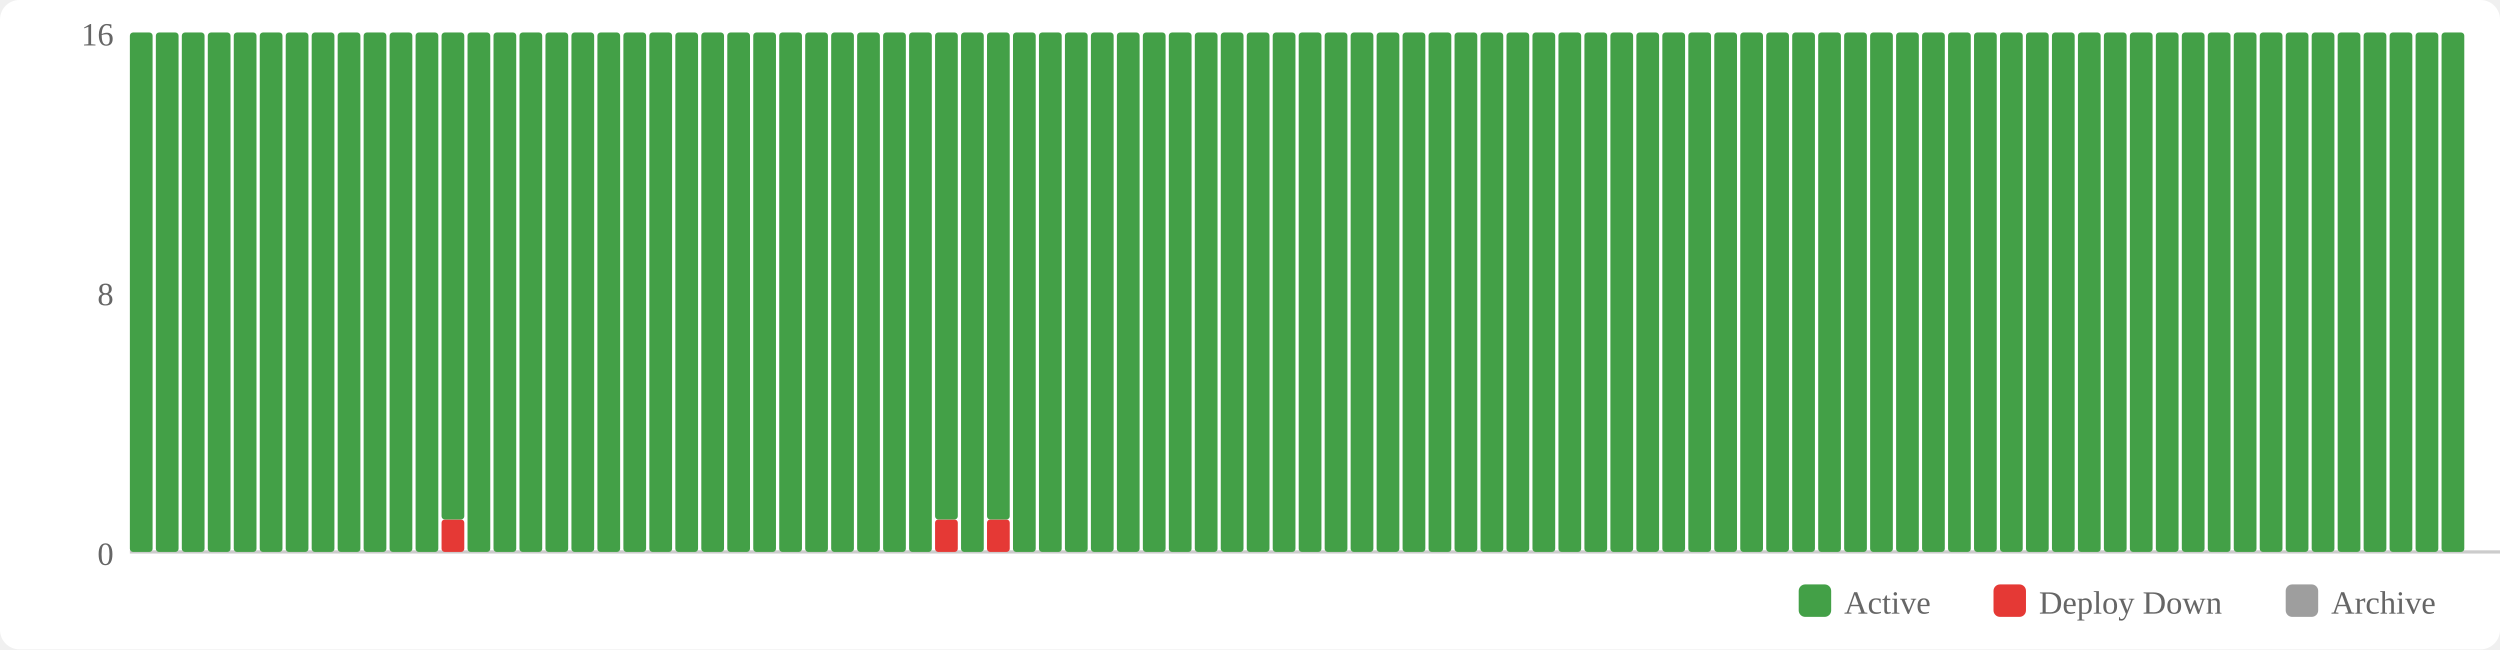
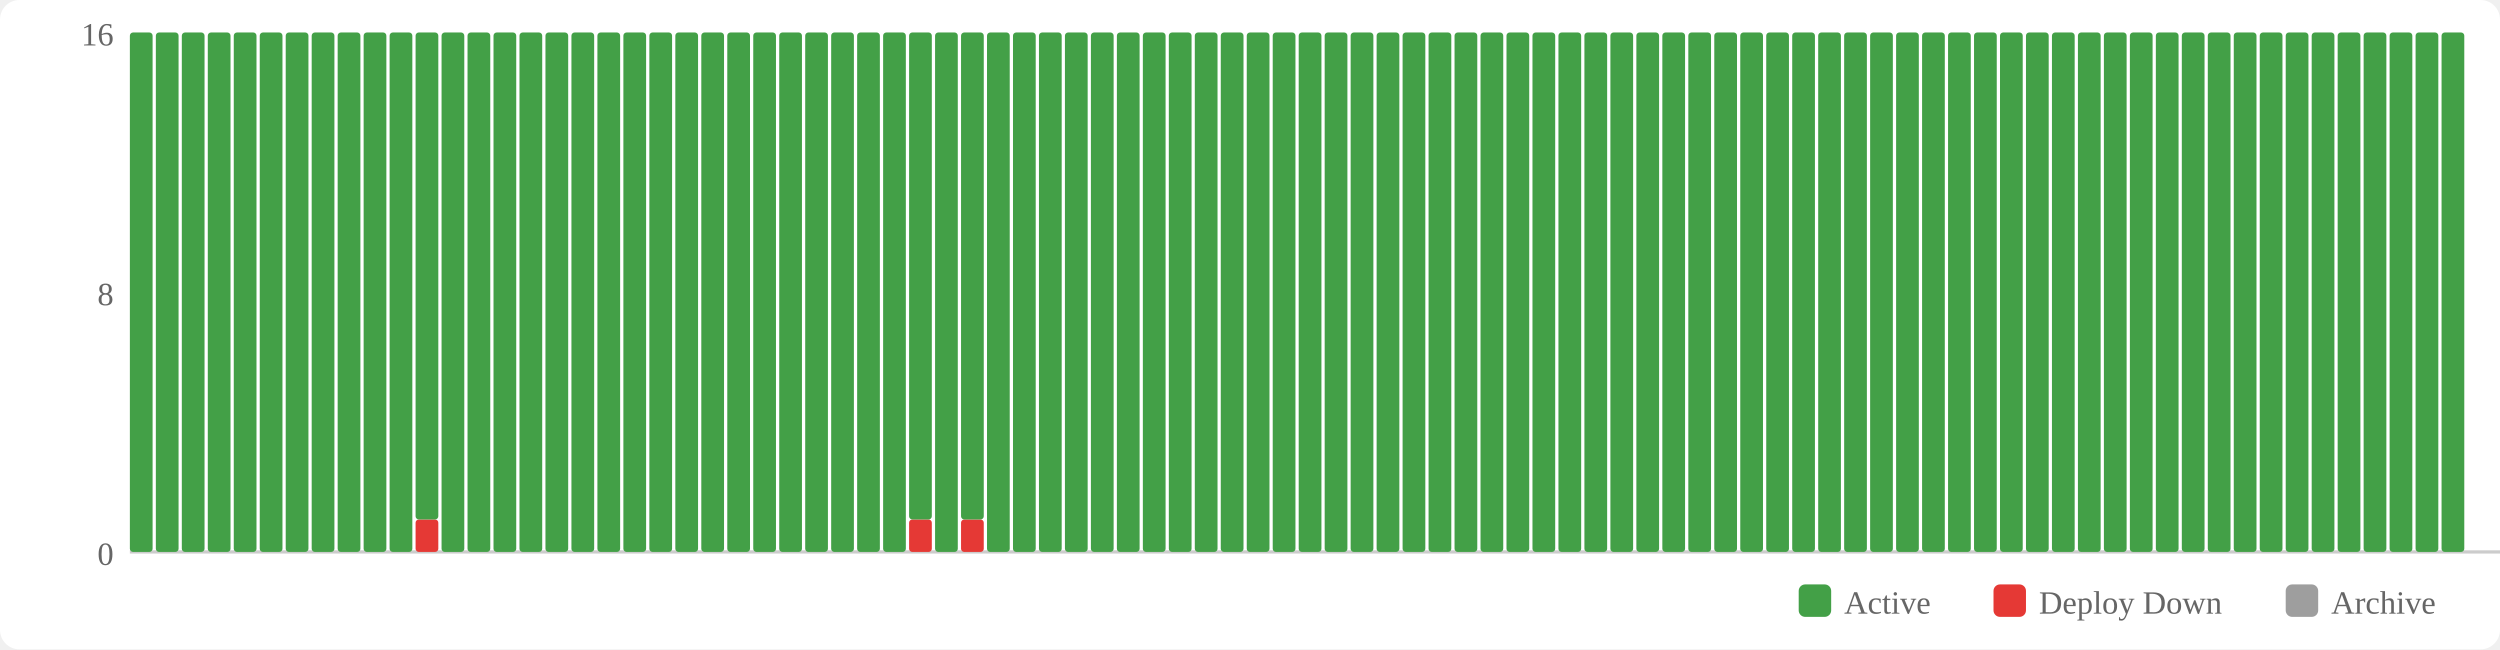
<svg xmlns="http://www.w3.org/2000/svg" width="770" height="200" viewBox="0 0 770 200">
  <rect width="770" height="200" fill="#fff" rx="6" />
  <rect x="554" y="180" width="10" height="10" fill="#43a047" rx="2" />
  <text x="568" y="189" font-size="10" fill="#666">Active</text>
  <rect x="614" y="180" width="10" height="10" fill="#e53935" rx="2" />
  <text x="628" y="189" font-size="10" fill="#666">Deploy Down</text>
  <rect x="704" y="180" width="10" height="10" fill="#9e9e9e" rx="2" />
  <text x="718" y="189" font-size="10" fill="#666">Archive</text>
  <text x="35" y="174" text-anchor="end" font-size="10" fill="#666">0</text>
  <text x="35" y="94" text-anchor="end" font-size="10" fill="#666">8</text>
  <text x="35" y="14" text-anchor="end" font-size="10" fill="#666">16</text>
  <line x1="40" y1="170" x2="770" y2="170" stroke="#ccc" stroke-width="1" />
  <rect x="40" y="10" width="7" height="160" fill="#43a047" rx="1" />
  <rect x="48" y="10" width="7" height="160" fill="#43a047" rx="1" />
  <rect x="56" y="10" width="7" height="160" fill="#43a047" rx="1" />
  <rect x="64" y="10" width="7" height="160" fill="#43a047" rx="1" />
  <rect x="72" y="10" width="7" height="160" fill="#43a047" rx="1" />
  <rect x="80" y="10" width="7" height="160" fill="#43a047" rx="1" />
  <rect x="88" y="10" width="7" height="160" fill="#43a047" rx="1" />
  <rect x="96" y="10" width="7" height="160" fill="#43a047" rx="1" />
  <rect x="104" y="10" width="7" height="160" fill="#43a047" rx="1" />
  <rect x="112" y="10" width="7" height="160" fill="#43a047" rx="1" />
  <rect x="120" y="10" width="7" height="160" fill="#43a047" rx="1" />
-   <rect x="128" y="10" width="7" height="160" fill="#43a047" rx="1" />
-   <rect x="136" y="160" width="7" height="10" fill="#e53935" rx="1" />
-   <rect x="136" y="10" width="7" height="150" fill="#43a047" rx="1" />
+   <rect x="128" y="160" width="7" height="10" fill="#e53935" rx="1" />
+   <rect x="128" y="10" width="7" height="150" fill="#43a047" rx="1" />
+   <rect x="136" y="10" width="7" height="160" fill="#43a047" rx="1" />
  <rect x="144" y="10" width="7" height="160" fill="#43a047" rx="1" />
  <rect x="152" y="10" width="7" height="160" fill="#43a047" rx="1" />
  <rect x="160" y="10" width="7" height="160" fill="#43a047" rx="1" />
  <rect x="168" y="10" width="7" height="160" fill="#43a047" rx="1" />
  <rect x="176" y="10" width="7" height="160" fill="#43a047" rx="1" />
  <rect x="184" y="10" width="7" height="160" fill="#43a047" rx="1" />
  <rect x="192" y="10" width="7" height="160" fill="#43a047" rx="1" />
  <rect x="200" y="10" width="7" height="160" fill="#43a047" rx="1" />
  <rect x="208" y="10" width="7" height="160" fill="#43a047" rx="1" />
  <rect x="216" y="10" width="7" height="160" fill="#43a047" rx="1" />
  <rect x="224" y="10" width="7" height="160" fill="#43a047" rx="1" />
  <rect x="232" y="10" width="7" height="160" fill="#43a047" rx="1" />
  <rect x="240" y="10" width="7" height="160" fill="#43a047" rx="1" />
  <rect x="248" y="10" width="7" height="160" fill="#43a047" rx="1" />
  <rect x="256" y="10" width="7" height="160" fill="#43a047" rx="1" />
  <rect x="264" y="10" width="7" height="160" fill="#43a047" rx="1" />
  <rect x="272" y="10" width="7" height="160" fill="#43a047" rx="1" />
-   <rect x="280" y="10" width="7" height="160" fill="#43a047" rx="1" />
-   <rect x="288" y="160" width="7" height="10" fill="#e53935" rx="1" />
-   <rect x="288" y="10" width="7" height="150" fill="#43a047" rx="1" />
-   <rect x="296" y="10" width="7" height="160" fill="#43a047" rx="1" />
-   <rect x="304" y="160" width="7" height="10" fill="#e53935" rx="1" />
-   <rect x="304" y="10" width="7" height="150" fill="#43a047" rx="1" />
+   <rect x="280" y="160" width="7" height="10" fill="#e53935" rx="1" />
+   <rect x="280" y="10" width="7" height="150" fill="#43a047" rx="1" />
+   <rect x="288" y="10" width="7" height="160" fill="#43a047" rx="1" />
+   <rect x="296" y="160" width="7" height="10" fill="#e53935" rx="1" />
+   <rect x="296" y="10" width="7" height="150" fill="#43a047" rx="1" />
+   <rect x="304" y="10" width="7" height="160" fill="#43a047" rx="1" />
  <rect x="312" y="10" width="7" height="160" fill="#43a047" rx="1" />
  <rect x="320" y="10" width="7" height="160" fill="#43a047" rx="1" />
  <rect x="328" y="10" width="7" height="160" fill="#43a047" rx="1" />
  <rect x="336" y="10" width="7" height="160" fill="#43a047" rx="1" />
  <rect x="344" y="10" width="7" height="160" fill="#43a047" rx="1" />
  <rect x="352" y="10" width="7" height="160" fill="#43a047" rx="1" />
  <rect x="360" y="10" width="7" height="160" fill="#43a047" rx="1" />
  <rect x="368" y="10" width="7" height="160" fill="#43a047" rx="1" />
  <rect x="376" y="10" width="7" height="160" fill="#43a047" rx="1" />
  <rect x="384" y="10" width="7" height="160" fill="#43a047" rx="1" />
  <rect x="392" y="10" width="7" height="160" fill="#43a047" rx="1" />
  <rect x="400" y="10" width="7" height="160" fill="#43a047" rx="1" />
  <rect x="408" y="10" width="7" height="160" fill="#43a047" rx="1" />
  <rect x="416" y="10" width="7" height="160" fill="#43a047" rx="1" />
  <rect x="424" y="10" width="7" height="160" fill="#43a047" rx="1" />
  <rect x="432" y="10" width="7" height="160" fill="#43a047" rx="1" />
  <rect x="440" y="10" width="7" height="160" fill="#43a047" rx="1" />
  <rect x="448" y="10" width="7" height="160" fill="#43a047" rx="1" />
  <rect x="456" y="10" width="7" height="160" fill="#43a047" rx="1" />
  <rect x="464" y="10" width="7" height="160" fill="#43a047" rx="1" />
  <rect x="472" y="10" width="7" height="160" fill="#43a047" rx="1" />
  <rect x="480" y="10" width="7" height="160" fill="#43a047" rx="1" />
  <rect x="488" y="10" width="7" height="160" fill="#43a047" rx="1" />
  <rect x="496" y="10" width="7" height="160" fill="#43a047" rx="1" />
  <rect x="504" y="10" width="7" height="160" fill="#43a047" rx="1" />
  <rect x="512" y="10" width="7" height="160" fill="#43a047" rx="1" />
  <rect x="520" y="10" width="7" height="160" fill="#43a047" rx="1" />
  <rect x="528" y="10" width="7" height="160" fill="#43a047" rx="1" />
  <rect x="536" y="10" width="7" height="160" fill="#43a047" rx="1" />
  <rect x="544" y="10" width="7" height="160" fill="#43a047" rx="1" />
  <rect x="552" y="10" width="7" height="160" fill="#43a047" rx="1" />
  <rect x="560" y="10" width="7" height="160" fill="#43a047" rx="1" />
  <rect x="568" y="10" width="7" height="160" fill="#43a047" rx="1" />
  <rect x="576" y="10" width="7" height="160" fill="#43a047" rx="1" />
  <rect x="584" y="10" width="7" height="160" fill="#43a047" rx="1" />
  <rect x="592" y="10" width="7" height="160" fill="#43a047" rx="1" />
  <rect x="600" y="10" width="7" height="160" fill="#43a047" rx="1" />
  <rect x="608" y="10" width="7" height="160" fill="#43a047" rx="1" />
  <rect x="616" y="10" width="7" height="160" fill="#43a047" rx="1" />
  <rect x="624" y="10" width="7" height="160" fill="#43a047" rx="1" />
  <rect x="632" y="10" width="7" height="160" fill="#43a047" rx="1" />
  <rect x="640" y="10" width="7" height="160" fill="#43a047" rx="1" />
  <rect x="648" y="10" width="7" height="160" fill="#43a047" rx="1" />
  <rect x="656" y="10" width="7" height="160" fill="#43a047" rx="1" />
  <rect x="664" y="10" width="7" height="160" fill="#43a047" rx="1" />
  <rect x="672" y="10" width="7" height="160" fill="#43a047" rx="1" />
  <rect x="680" y="10" width="7" height="160" fill="#43a047" rx="1" />
  <rect x="688" y="10" width="7" height="160" fill="#43a047" rx="1" />
  <rect x="696" y="10" width="7" height="160" fill="#43a047" rx="1" />
  <rect x="704" y="10" width="7" height="160" fill="#43a047" rx="1" />
  <rect x="712" y="10" width="7" height="160" fill="#43a047" rx="1" />
  <rect x="720" y="10" width="7" height="160" fill="#43a047" rx="1" />
  <rect x="728" y="10" width="7" height="160" fill="#43a047" rx="1" />
  <rect x="736" y="10" width="7" height="160" fill="#43a047" rx="1" />
  <rect x="744" y="10" width="7" height="160" fill="#43a047" rx="1" />
  <rect x="752" y="10" width="7" height="160" fill="#43a047" rx="1" />
</svg>
